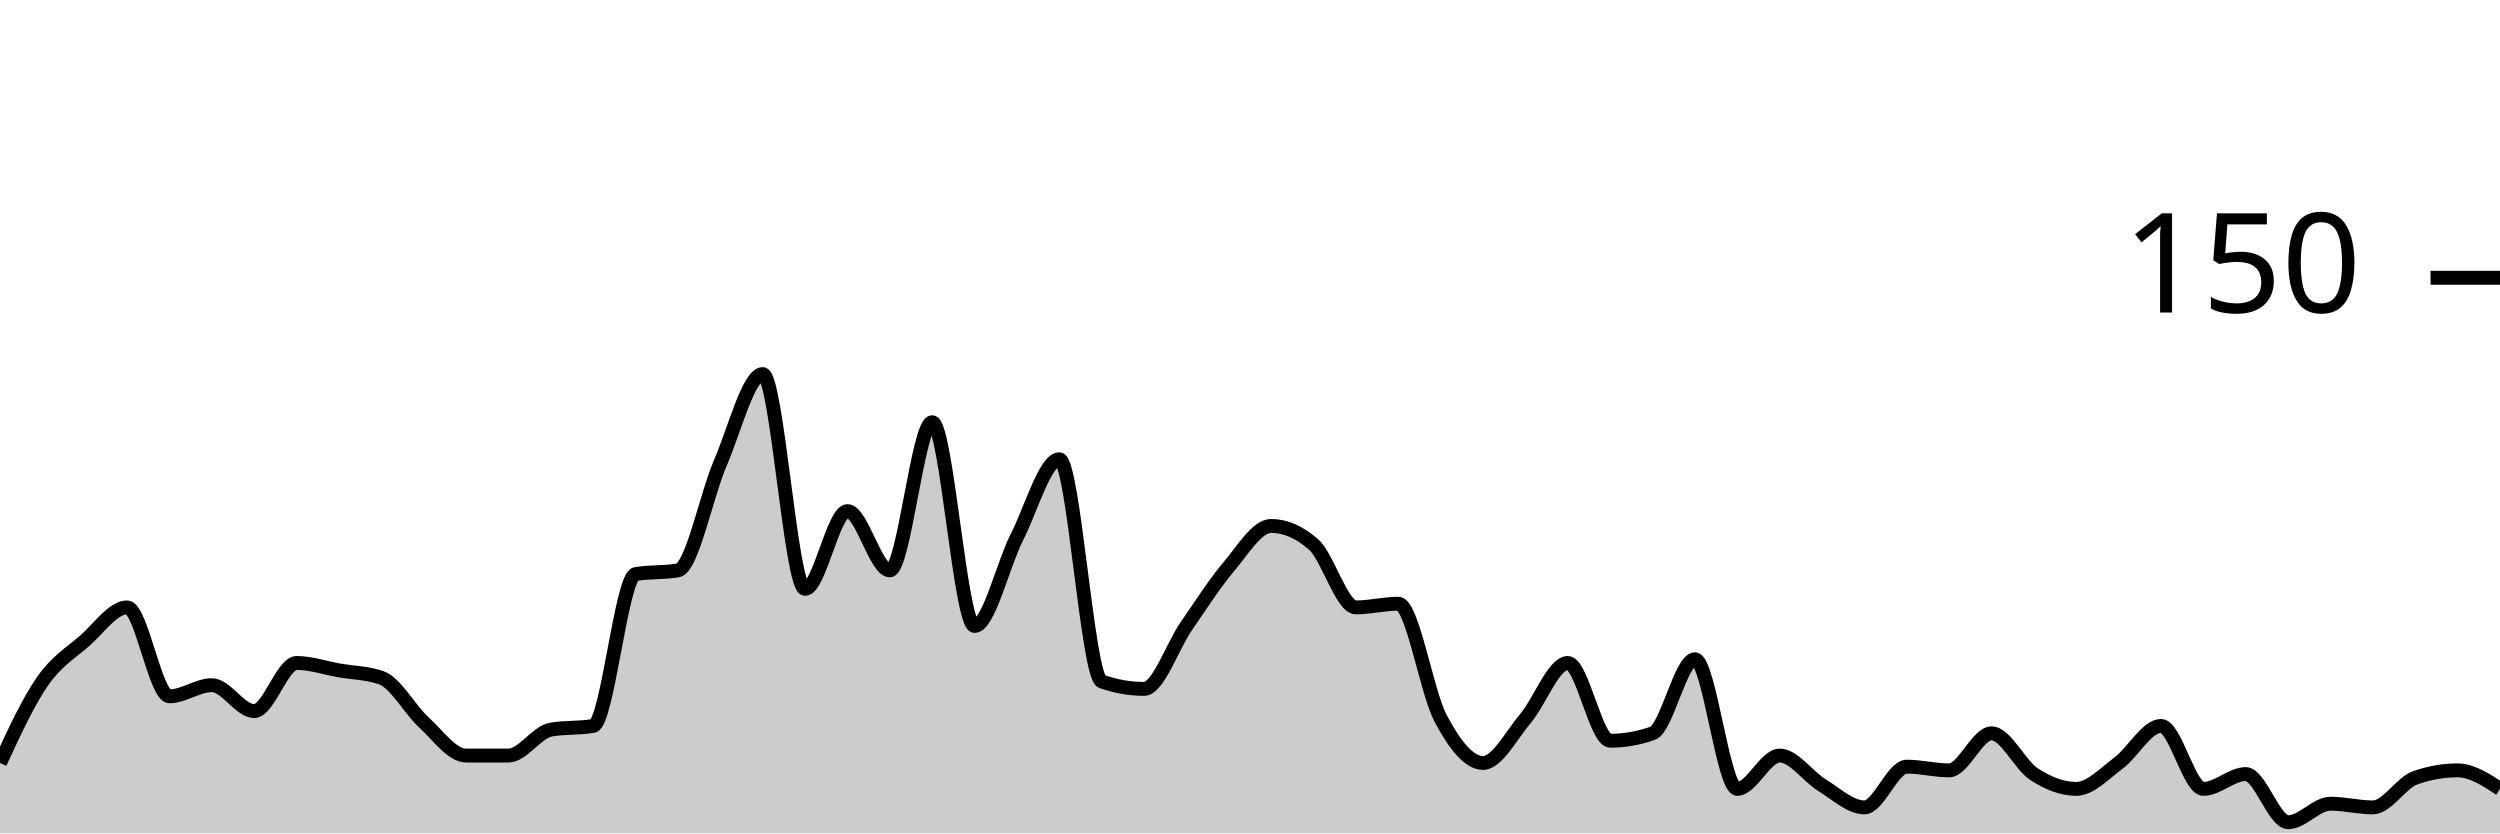
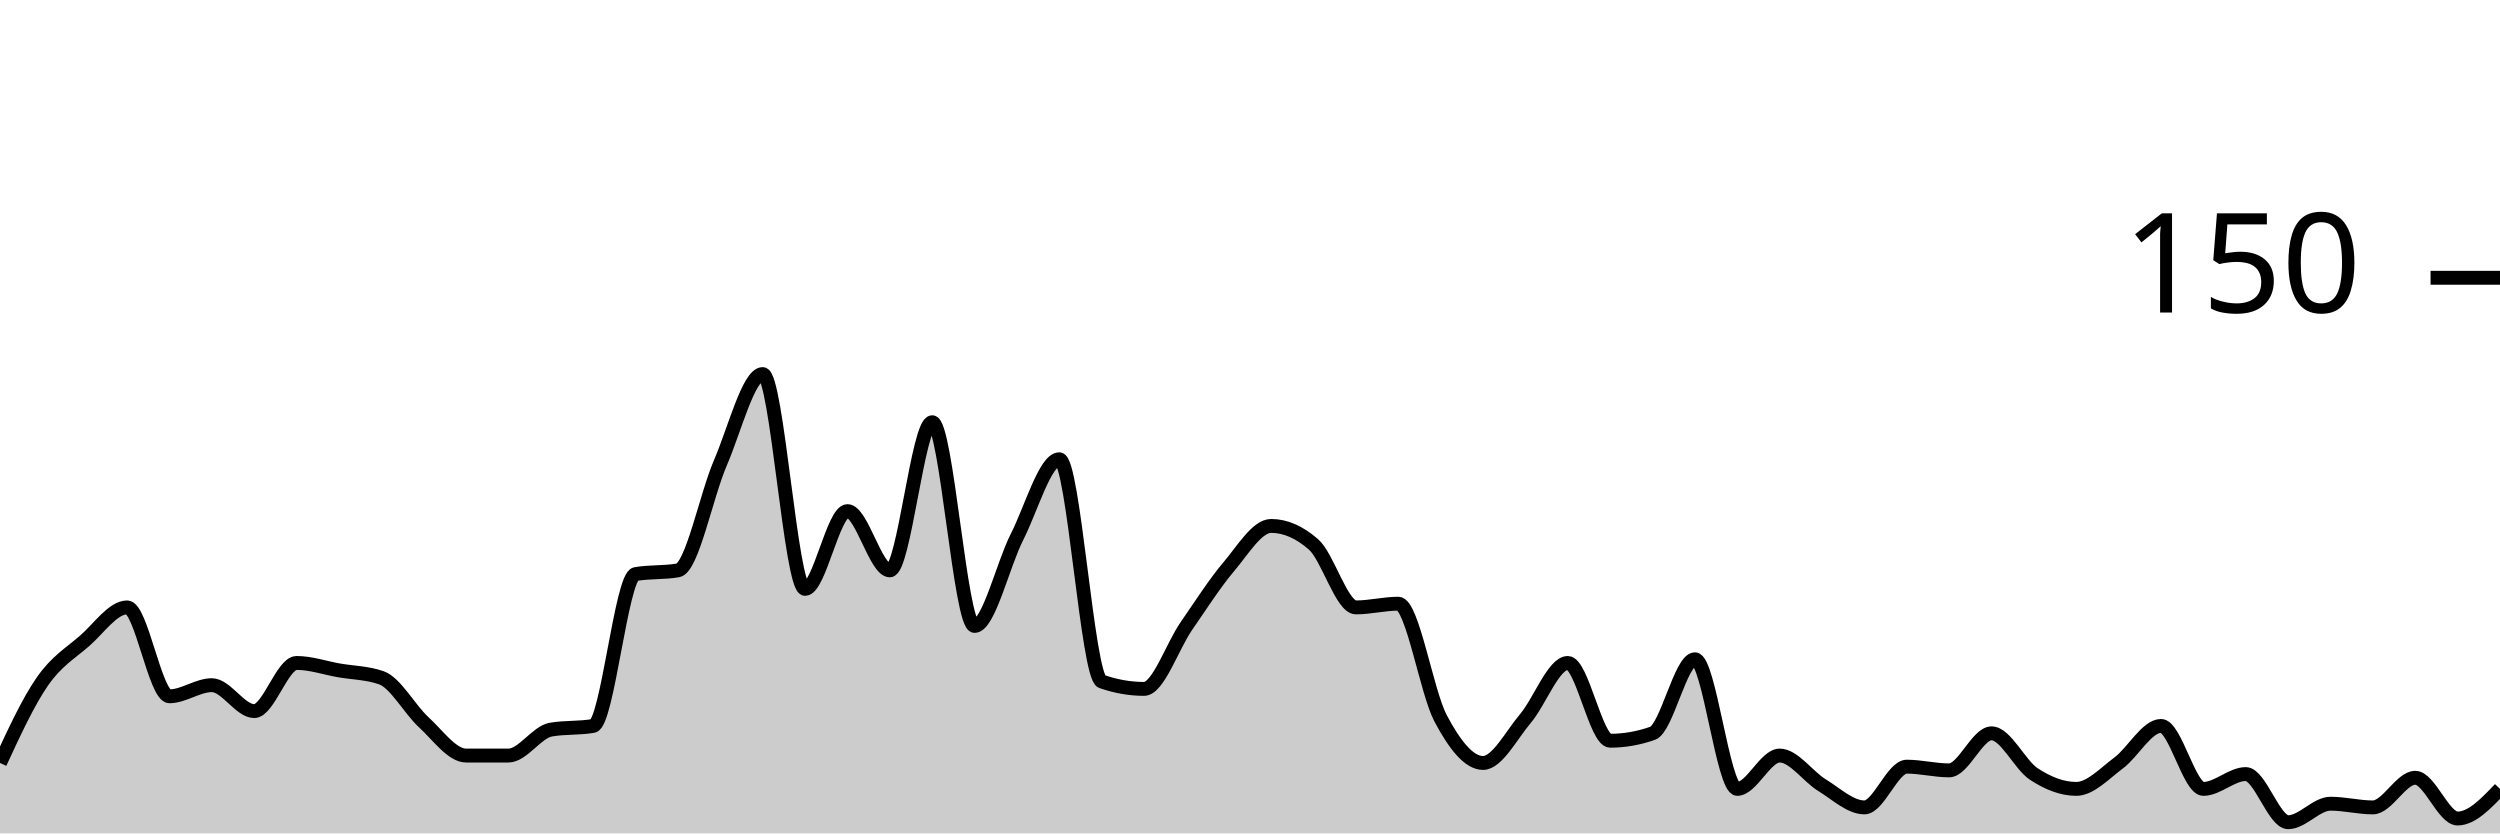
<svg xmlns="http://www.w3.org/2000/svg" viewBox="0 0 180 60">
  <g transform="translate(0,20)">
-     <path class="area" fill="rgba(0, 0, 0, 0.2)" d="M0,34.933C1.017,32.733,2.034,30.533,3.051,29.067C4.068,27.6,5.085,27.022,6.102,26.133C7.119,25.244,8.136,23.733,9.153,23.733C10.169,23.733,11.186,30.133,12.203,30.133C13.22,30.133,14.237,29.333,15.254,29.333C16.271,29.333,17.288,31.2,18.305,31.2C19.322,31.2,20.339,27.733,21.356,27.733C22.373,27.733,23.39,28.089,24.407,28.267C25.424,28.444,26.441,28.444,27.458,28.8C28.475,29.156,29.492,31.067,30.508,32C31.525,32.933,32.542,34.4,33.559,34.4C34.576,34.4,35.593,34.4,36.61,34.4C37.627,34.4,38.644,32.711,39.661,32.533C40.678,32.356,41.695,32.444,42.712,32.267C43.729,32.089,44.746,21.511,45.763,21.333C46.78,21.156,47.797,21.244,48.814,21.067C49.831,20.889,50.847,15.689,51.864,13.333C52.881,10.978,53.898,6.933,54.915,6.933C55.932,6.933,56.949,22.4,57.966,22.4C58.983,22.4,60,16.8,61.017,16.8C62.034,16.8,63.051,21.067,64.068,21.067C65.085,21.067,66.102,10.4,67.119,10.4C68.136,10.4,69.153,25.067,70.169,25.067C71.186,25.067,72.203,20.667,73.22,18.667C74.237,16.667,75.254,13.067,76.271,13.067C77.288,13.067,78.305,28.711,79.322,29.067C80.339,29.422,81.356,29.6,82.373,29.6C83.39,29.6,84.407,26.533,85.424,25.067C86.441,23.6,87.458,22,88.475,20.8C89.492,19.6,90.508,17.867,91.525,17.867C92.542,17.867,93.559,18.311,94.576,19.2C95.593,20.089,96.61,23.733,97.627,23.733C98.644,23.733,99.661,23.467,100.678,23.467C101.695,23.467,102.712,29.822,103.729,31.733C104.746,33.644,105.763,34.933,106.78,34.933C107.797,34.933,108.814,32.933,109.831,31.733C110.847,30.533,111.864,27.733,112.881,27.733C113.898,27.733,114.915,33.333,115.932,33.333C116.949,33.333,117.966,33.156,118.983,32.8C120,32.444,121.017,27.467,122.034,27.467C123.051,27.467,124.068,36.8,125.085,36.8C126.102,36.8,127.119,34.4,128.136,34.4C129.153,34.4,130.169,35.911,131.186,36.533C132.203,37.156,133.22,38.133,134.237,38.133C135.254,38.133,136.271,35.2,137.288,35.2C138.305,35.2,139.322,35.467,140.339,35.467C141.356,35.467,142.373,32.8,143.39,32.8C144.407,32.8,145.424,35.067,146.441,35.733C147.458,36.4,148.475,36.8,149.492,36.8C150.508,36.8,151.525,35.689,152.542,34.933C153.559,34.178,154.576,32.267,155.593,32.267C156.61,32.267,157.627,36.8,158.644,36.8C159.661,36.8,160.678,35.733,161.695,35.733C162.712,35.733,163.729,39.2,164.746,39.2C165.763,39.2,166.78,37.867,167.797,37.867C168.814,37.867,169.831,38.133,170.847,38.133C171.864,38.133,172.881,36.356,173.898,36C174.915,35.644,175.932,35.467,176.949,35.467C177.966,35.467,178.983,36.133,180,36.8L180,40C178.983,40,177.966,40,176.949,40C175.932,40,174.915,40,173.898,40C172.881,40,171.864,40,170.847,40C169.831,40,168.814,40,167.797,40C166.78,40,165.763,40,164.746,40C163.729,40,162.712,40,161.695,40C160.678,40,159.661,40,158.644,40C157.627,40,156.61,40,155.593,40C154.576,40,153.559,40,152.542,40C151.525,40,150.508,40,149.492,40C148.475,40,147.458,40,146.441,40C145.424,40,144.407,40,143.39,40C142.373,40,141.356,40,140.339,40C139.322,40,138.305,40,137.288,40C136.271,40,135.254,40,134.237,40C133.22,40,132.203,40,131.186,40C130.169,40,129.153,40,128.136,40C127.119,40,126.102,40,125.085,40C124.068,40,123.051,40,122.034,40C121.017,40,120,40,118.983,40C117.966,40,116.949,40,115.932,40C114.915,40,113.898,40,112.881,40C111.864,40,110.847,40,109.831,40C108.814,40,107.797,40,106.78,40C105.763,40,104.746,40,103.729,40C102.712,40,101.695,40,100.678,40C99.661,40,98.644,40,97.627,40C96.61,40,95.593,40,94.576,40C93.559,40,92.542,40,91.525,40C90.508,40,89.492,40,88.475,40C87.458,40,86.441,40,85.424,40C84.407,40,83.39,40,82.373,40C81.356,40,80.339,40,79.322,40C78.305,40,77.288,40,76.271,40C75.254,40,74.237,40,73.22,40C72.203,40,71.186,40,70.169,40C69.153,40,68.136,40,67.119,40C66.102,40,65.085,40,64.068,40C63.051,40,62.034,40,61.017,40C60,40,58.983,40,57.966,40C56.949,40,55.932,40,54.915,40C53.898,40,52.881,40,51.864,40C50.847,40,49.831,40,48.814,40C47.797,40,46.78,40,45.763,40C44.746,40,43.729,40,42.712,40C41.695,40,40.678,40,39.661,40C38.644,40,37.627,40,36.61,40C35.593,40,34.576,40,33.559,40C32.542,40,31.525,40,30.508,40C29.492,40,28.475,40,27.458,40C26.441,40,25.424,40,24.407,40C23.39,40,22.373,40,21.356,40C20.339,40,19.322,40,18.305,40C17.288,40,16.271,40,15.254,40C14.237,40,13.22,40,12.203,40C11.186,40,10.169,40,9.153,40C8.136,40,7.119,40,6.102,40C5.085,40,4.068,40,3.051,40C2.034,40,1.017,40,0,40Z" />
-     <path class="line" stroke="black" fill="none" d="M0,34.933C1.017,32.733,2.034,30.533,3.051,29.067C4.068,27.6,5.085,27.022,6.102,26.133C7.119,25.244,8.136,23.733,9.153,23.733C10.169,23.733,11.186,30.133,12.203,30.133C13.22,30.133,14.237,29.333,15.254,29.333C16.271,29.333,17.288,31.2,18.305,31.2C19.322,31.2,20.339,27.733,21.356,27.733C22.373,27.733,23.39,28.089,24.407,28.267C25.424,28.444,26.441,28.444,27.458,28.8C28.475,29.156,29.492,31.067,30.508,32C31.525,32.933,32.542,34.4,33.559,34.4C34.576,34.4,35.593,34.4,36.61,34.4C37.627,34.4,38.644,32.711,39.661,32.533C40.678,32.356,41.695,32.444,42.712,32.267C43.729,32.089,44.746,21.511,45.763,21.333C46.78,21.156,47.797,21.244,48.814,21.067C49.831,20.889,50.847,15.689,51.864,13.333C52.881,10.978,53.898,6.933,54.915,6.933C55.932,6.933,56.949,22.4,57.966,22.4C58.983,22.4,60,16.8,61.017,16.8C62.034,16.8,63.051,21.067,64.068,21.067C65.085,21.067,66.102,10.4,67.119,10.4C68.136,10.4,69.153,25.067,70.169,25.067C71.186,25.067,72.203,20.667,73.22,18.667C74.237,16.667,75.254,13.067,76.271,13.067C77.288,13.067,78.305,28.711,79.322,29.067C80.339,29.422,81.356,29.6,82.373,29.6C83.39,29.6,84.407,26.533,85.424,25.067C86.441,23.6,87.458,22,88.475,20.8C89.492,19.6,90.508,17.867,91.525,17.867C92.542,17.867,93.559,18.311,94.576,19.2C95.593,20.089,96.61,23.733,97.627,23.733C98.644,23.733,99.661,23.467,100.678,23.467C101.695,23.467,102.712,29.822,103.729,31.733C104.746,33.644,105.763,34.933,106.78,34.933C107.797,34.933,108.814,32.933,109.831,31.733C110.847,30.533,111.864,27.733,112.881,27.733C113.898,27.733,114.915,33.333,115.932,33.333C116.949,33.333,117.966,33.156,118.983,32.8C120,32.444,121.017,27.467,122.034,27.467C123.051,27.467,124.068,36.8,125.085,36.8C126.102,36.8,127.119,34.4,128.136,34.4C129.153,34.4,130.169,35.911,131.186,36.533C132.203,37.156,133.22,38.133,134.237,38.133C135.254,38.133,136.271,35.2,137.288,35.2C138.305,35.2,139.322,35.467,140.339,35.467C141.356,35.467,142.373,32.8,143.39,32.8C144.407,32.8,145.424,35.067,146.441,35.733C147.458,36.4,148.475,36.8,149.492,36.8C150.508,36.8,151.525,35.689,152.542,34.933C153.559,34.178,154.576,32.267,155.593,32.267C156.61,32.267,157.627,36.8,158.644,36.8C159.661,36.8,160.678,35.733,161.695,35.733C162.712,35.733,163.729,39.2,164.746,39.2C165.763,39.2,166.78,37.867,167.797,37.867C168.814,37.867,169.831,38.133,170.847,38.133C171.864,38.133,172.881,36.356,173.898,36C174.915,35.644,175.932,35.467,176.949,35.467C177.966,35.467,178.983,36.133,180,36.8" />
+     <path class="area" fill="rgba(0, 0, 0, 0.2)" d="M0,34.933C1.017,32.733,2.034,30.533,3.051,29.067C4.068,27.6,5.085,27.022,6.102,26.133C7.119,25.244,8.136,23.733,9.153,23.733C10.169,23.733,11.186,30.133,12.203,30.133C13.22,30.133,14.237,29.333,15.254,29.333C16.271,29.333,17.288,31.2,18.305,31.2C19.322,31.2,20.339,27.733,21.356,27.733C22.373,27.733,23.39,28.089,24.407,28.267C25.424,28.444,26.441,28.444,27.458,28.8C28.475,29.156,29.492,31.067,30.508,32C31.525,32.933,32.542,34.4,33.559,34.4C34.576,34.4,35.593,34.4,36.61,34.4C37.627,34.4,38.644,32.711,39.661,32.533C40.678,32.356,41.695,32.444,42.712,32.267C43.729,32.089,44.746,21.511,45.763,21.333C46.78,21.156,47.797,21.244,48.814,21.067C49.831,20.889,50.847,15.689,51.864,13.333C52.881,10.978,53.898,6.933,54.915,6.933C55.932,6.933,56.949,22.4,57.966,22.4C58.983,22.4,60,16.8,61.017,16.8C62.034,16.8,63.051,21.067,64.068,21.067C65.085,21.067,66.102,10.4,67.119,10.4C68.136,10.4,69.153,25.067,70.169,25.067C71.186,25.067,72.203,20.667,73.22,18.667C74.237,16.667,75.254,13.067,76.271,13.067C77.288,13.067,78.305,28.711,79.322,29.067C80.339,29.422,81.356,29.6,82.373,29.6C83.39,29.6,84.407,26.533,85.424,25.067C86.441,23.6,87.458,22,88.475,20.8C89.492,19.6,90.508,17.867,91.525,17.867C92.542,17.867,93.559,18.311,94.576,19.2C95.593,20.089,96.61,23.733,97.627,23.733C98.644,23.733,99.661,23.467,100.678,23.467C101.695,23.467,102.712,29.822,103.729,31.733C104.746,33.644,105.763,34.933,106.78,34.933C107.797,34.933,108.814,32.933,109.831,31.733C110.847,30.533,111.864,27.733,112.881,27.733C113.898,27.733,114.915,33.333,115.932,33.333C116.949,33.333,117.966,33.156,118.983,32.8C120,32.444,121.017,27.467,122.034,27.467C123.051,27.467,124.068,36.8,125.085,36.8C126.102,36.8,127.119,34.4,128.136,34.4C129.153,34.4,130.169,35.911,131.186,36.533C132.203,37.156,133.22,38.133,134.237,38.133C135.254,38.133,136.271,35.2,137.288,35.2C138.305,35.2,139.322,35.467,140.339,35.467C141.356,35.467,142.373,32.8,143.39,32.8C144.407,32.8,145.424,35.067,146.441,35.733C147.458,36.4,148.475,36.8,149.492,36.8C150.508,36.8,151.525,35.689,152.542,34.933C153.559,34.178,154.576,32.267,155.593,32.267C156.61,32.267,157.627,36.8,158.644,36.8C159.661,36.8,160.678,35.733,161.695,35.733C162.712,35.733,163.729,39.2,164.746,39.2C165.763,39.2,166.78,37.867,167.797,37.867C168.814,37.867,169.831,38.133,170.847,38.133C171.864,38.133,172.881,36,173.898,36C174.915,36,175.932,38.933,176.949,38.933C177.966,38.933,178.983,37.867,180,36.8L180,40C178.983,40,177.966,40,176.949,40C175.932,40,174.915,40,173.898,40C172.881,40,171.864,40,170.847,40C169.831,40,168.814,40,167.797,40C166.78,40,165.763,40,164.746,40C163.729,40,162.712,40,161.695,40C160.678,40,159.661,40,158.644,40C157.627,40,156.61,40,155.593,40C154.576,40,153.559,40,152.542,40C151.525,40,150.508,40,149.492,40C148.475,40,147.458,40,146.441,40C145.424,40,144.407,40,143.39,40C142.373,40,141.356,40,140.339,40C139.322,40,138.305,40,137.288,40C136.271,40,135.254,40,134.237,40C133.22,40,132.203,40,131.186,40C130.169,40,129.153,40,128.136,40C127.119,40,126.102,40,125.085,40C124.068,40,123.051,40,122.034,40C121.017,40,120,40,118.983,40C117.966,40,116.949,40,115.932,40C114.915,40,113.898,40,112.881,40C111.864,40,110.847,40,109.831,40C108.814,40,107.797,40,106.78,40C105.763,40,104.746,40,103.729,40C102.712,40,101.695,40,100.678,40C99.661,40,98.644,40,97.627,40C96.61,40,95.593,40,94.576,40C93.559,40,92.542,40,91.525,40C90.508,40,89.492,40,88.475,40C87.458,40,86.441,40,85.424,40C84.407,40,83.39,40,82.373,40C81.356,40,80.339,40,79.322,40C78.305,40,77.288,40,76.271,40C75.254,40,74.237,40,73.22,40C72.203,40,71.186,40,70.169,40C69.153,40,68.136,40,67.119,40C66.102,40,65.085,40,64.068,40C63.051,40,62.034,40,61.017,40C60,40,58.983,40,57.966,40C56.949,40,55.932,40,54.915,40C53.898,40,52.881,40,51.864,40C50.847,40,49.831,40,48.814,40C47.797,40,46.78,40,45.763,40C44.746,40,43.729,40,42.712,40C41.695,40,40.678,40,39.661,40C38.644,40,37.627,40,36.61,40C35.593,40,34.576,40,33.559,40C32.542,40,31.525,40,30.508,40C29.492,40,28.475,40,27.458,40C26.441,40,25.424,40,24.407,40C23.39,40,22.373,40,21.356,40C20.339,40,19.322,40,18.305,40C17.288,40,16.271,40,15.254,40C14.237,40,13.22,40,12.203,40C11.186,40,10.169,40,9.153,40C8.136,40,7.119,40,6.102,40C5.085,40,4.068,40,3.051,40C2.034,40,1.017,40,0,40Z" />
+     <path class="line" stroke="black" fill="none" d="M0,34.933C1.017,32.733,2.034,30.533,3.051,29.067C4.068,27.6,5.085,27.022,6.102,26.133C7.119,25.244,8.136,23.733,9.153,23.733C10.169,23.733,11.186,30.133,12.203,30.133C13.22,30.133,14.237,29.333,15.254,29.333C16.271,29.333,17.288,31.2,18.305,31.2C19.322,31.2,20.339,27.733,21.356,27.733C22.373,27.733,23.39,28.089,24.407,28.267C25.424,28.444,26.441,28.444,27.458,28.8C28.475,29.156,29.492,31.067,30.508,32C31.525,32.933,32.542,34.4,33.559,34.4C34.576,34.4,35.593,34.4,36.61,34.4C37.627,34.4,38.644,32.711,39.661,32.533C40.678,32.356,41.695,32.444,42.712,32.267C43.729,32.089,44.746,21.511,45.763,21.333C46.78,21.156,47.797,21.244,48.814,21.067C49.831,20.889,50.847,15.689,51.864,13.333C52.881,10.978,53.898,6.933,54.915,6.933C55.932,6.933,56.949,22.4,57.966,22.4C58.983,22.4,60,16.8,61.017,16.8C62.034,16.8,63.051,21.067,64.068,21.067C65.085,21.067,66.102,10.4,67.119,10.4C68.136,10.4,69.153,25.067,70.169,25.067C71.186,25.067,72.203,20.667,73.22,18.667C74.237,16.667,75.254,13.067,76.271,13.067C77.288,13.067,78.305,28.711,79.322,29.067C80.339,29.422,81.356,29.6,82.373,29.6C83.39,29.6,84.407,26.533,85.424,25.067C86.441,23.6,87.458,22,88.475,20.8C89.492,19.6,90.508,17.867,91.525,17.867C92.542,17.867,93.559,18.311,94.576,19.2C95.593,20.089,96.61,23.733,97.627,23.733C98.644,23.733,99.661,23.467,100.678,23.467C101.695,23.467,102.712,29.822,103.729,31.733C104.746,33.644,105.763,34.933,106.78,34.933C107.797,34.933,108.814,32.933,109.831,31.733C110.847,30.533,111.864,27.733,112.881,27.733C113.898,27.733,114.915,33.333,115.932,33.333C116.949,33.333,117.966,33.156,118.983,32.8C120,32.444,121.017,27.467,122.034,27.467C123.051,27.467,124.068,36.8,125.085,36.8C126.102,36.8,127.119,34.4,128.136,34.4C129.153,34.4,130.169,35.911,131.186,36.533C132.203,37.156,133.22,38.133,134.237,38.133C135.254,38.133,136.271,35.2,137.288,35.2C138.305,35.2,139.322,35.467,140.339,35.467C141.356,35.467,142.373,32.8,143.39,32.8C144.407,32.8,145.424,35.067,146.441,35.733C147.458,36.4,148.475,36.8,149.492,36.8C150.508,36.8,151.525,35.689,152.542,34.933C153.559,34.178,154.576,32.267,155.593,32.267C156.61,32.267,157.627,36.8,158.644,36.8C159.661,36.8,160.678,35.733,161.695,35.733C162.712,35.733,163.729,39.2,164.746,39.2C165.763,39.2,166.78,37.867,167.797,37.867C168.814,37.867,169.831,38.133,170.847,38.133C171.864,38.133,172.881,36,173.898,36C174.915,36,175.932,38.933,176.949,38.933C177.966,38.933,178.983,37.867,180,36.8" />
    <path class="axis-ceiling" stroke-width="1" stroke="black" fill="none" d="M175,0L180,0" />
    <text class="axis-ceiling-label" font-family="sans-serif" text-anchor="end" font-size="10px" x="170" y="2.5">150</text>
  </g>
</svg>
